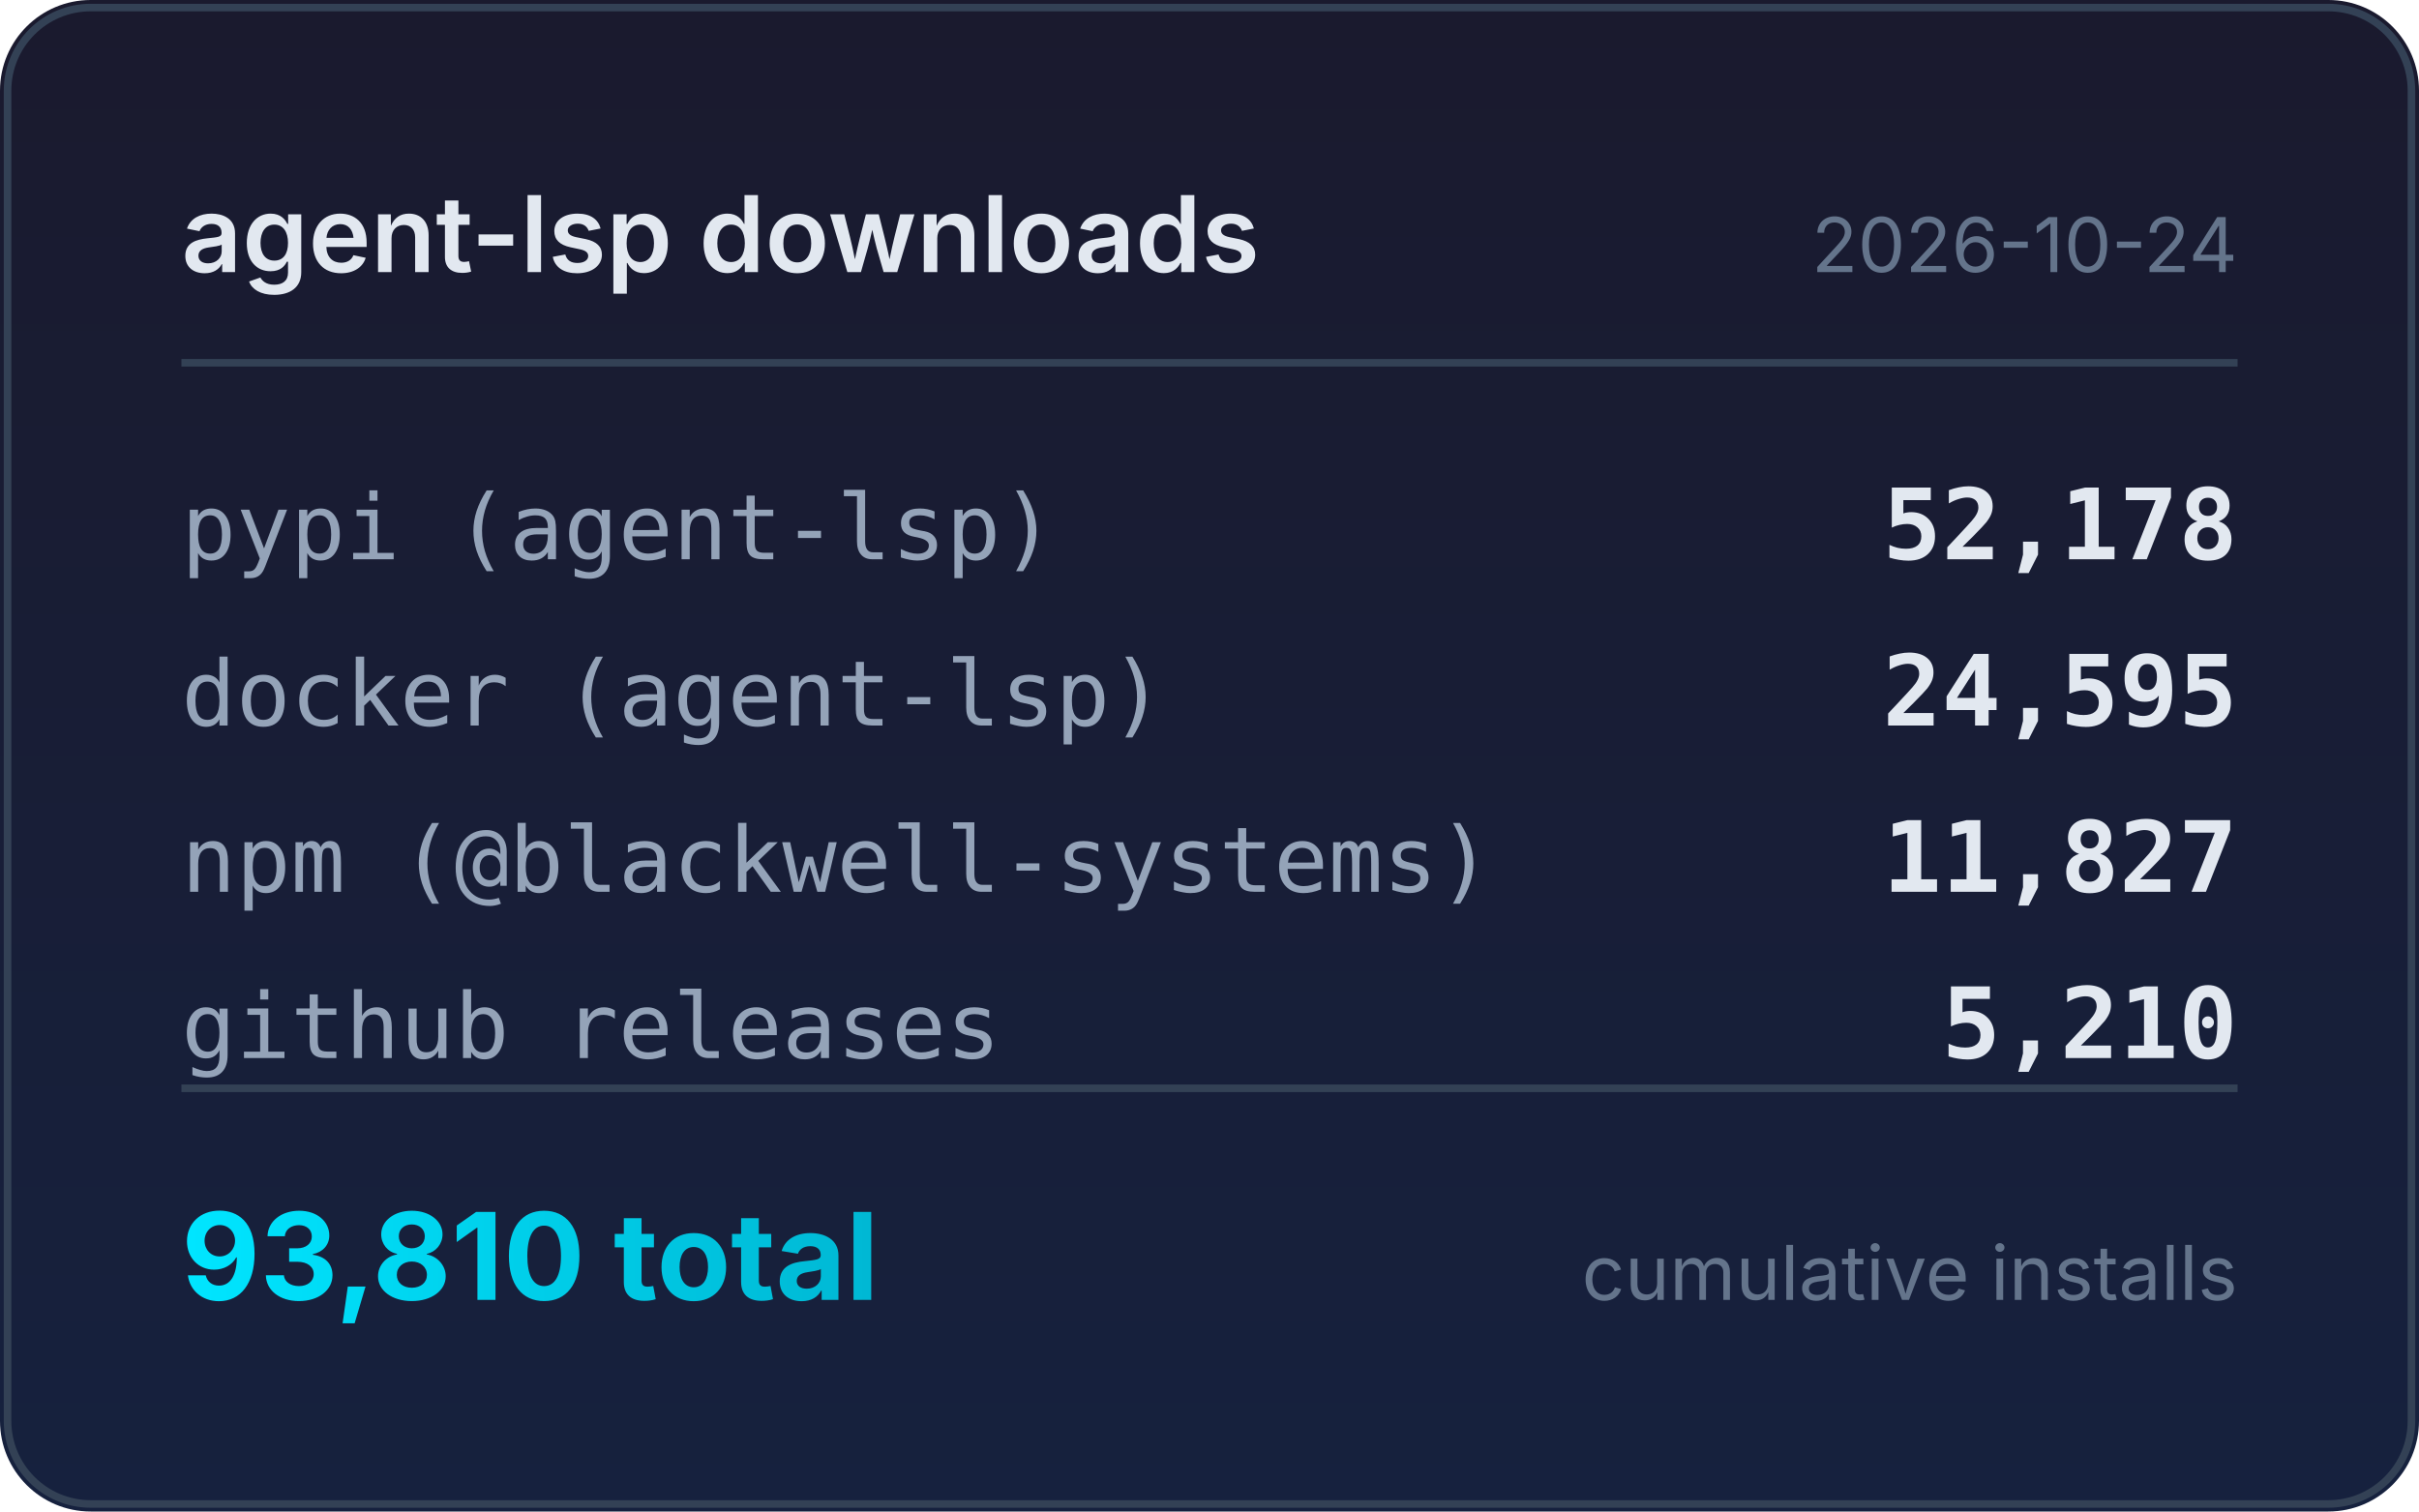
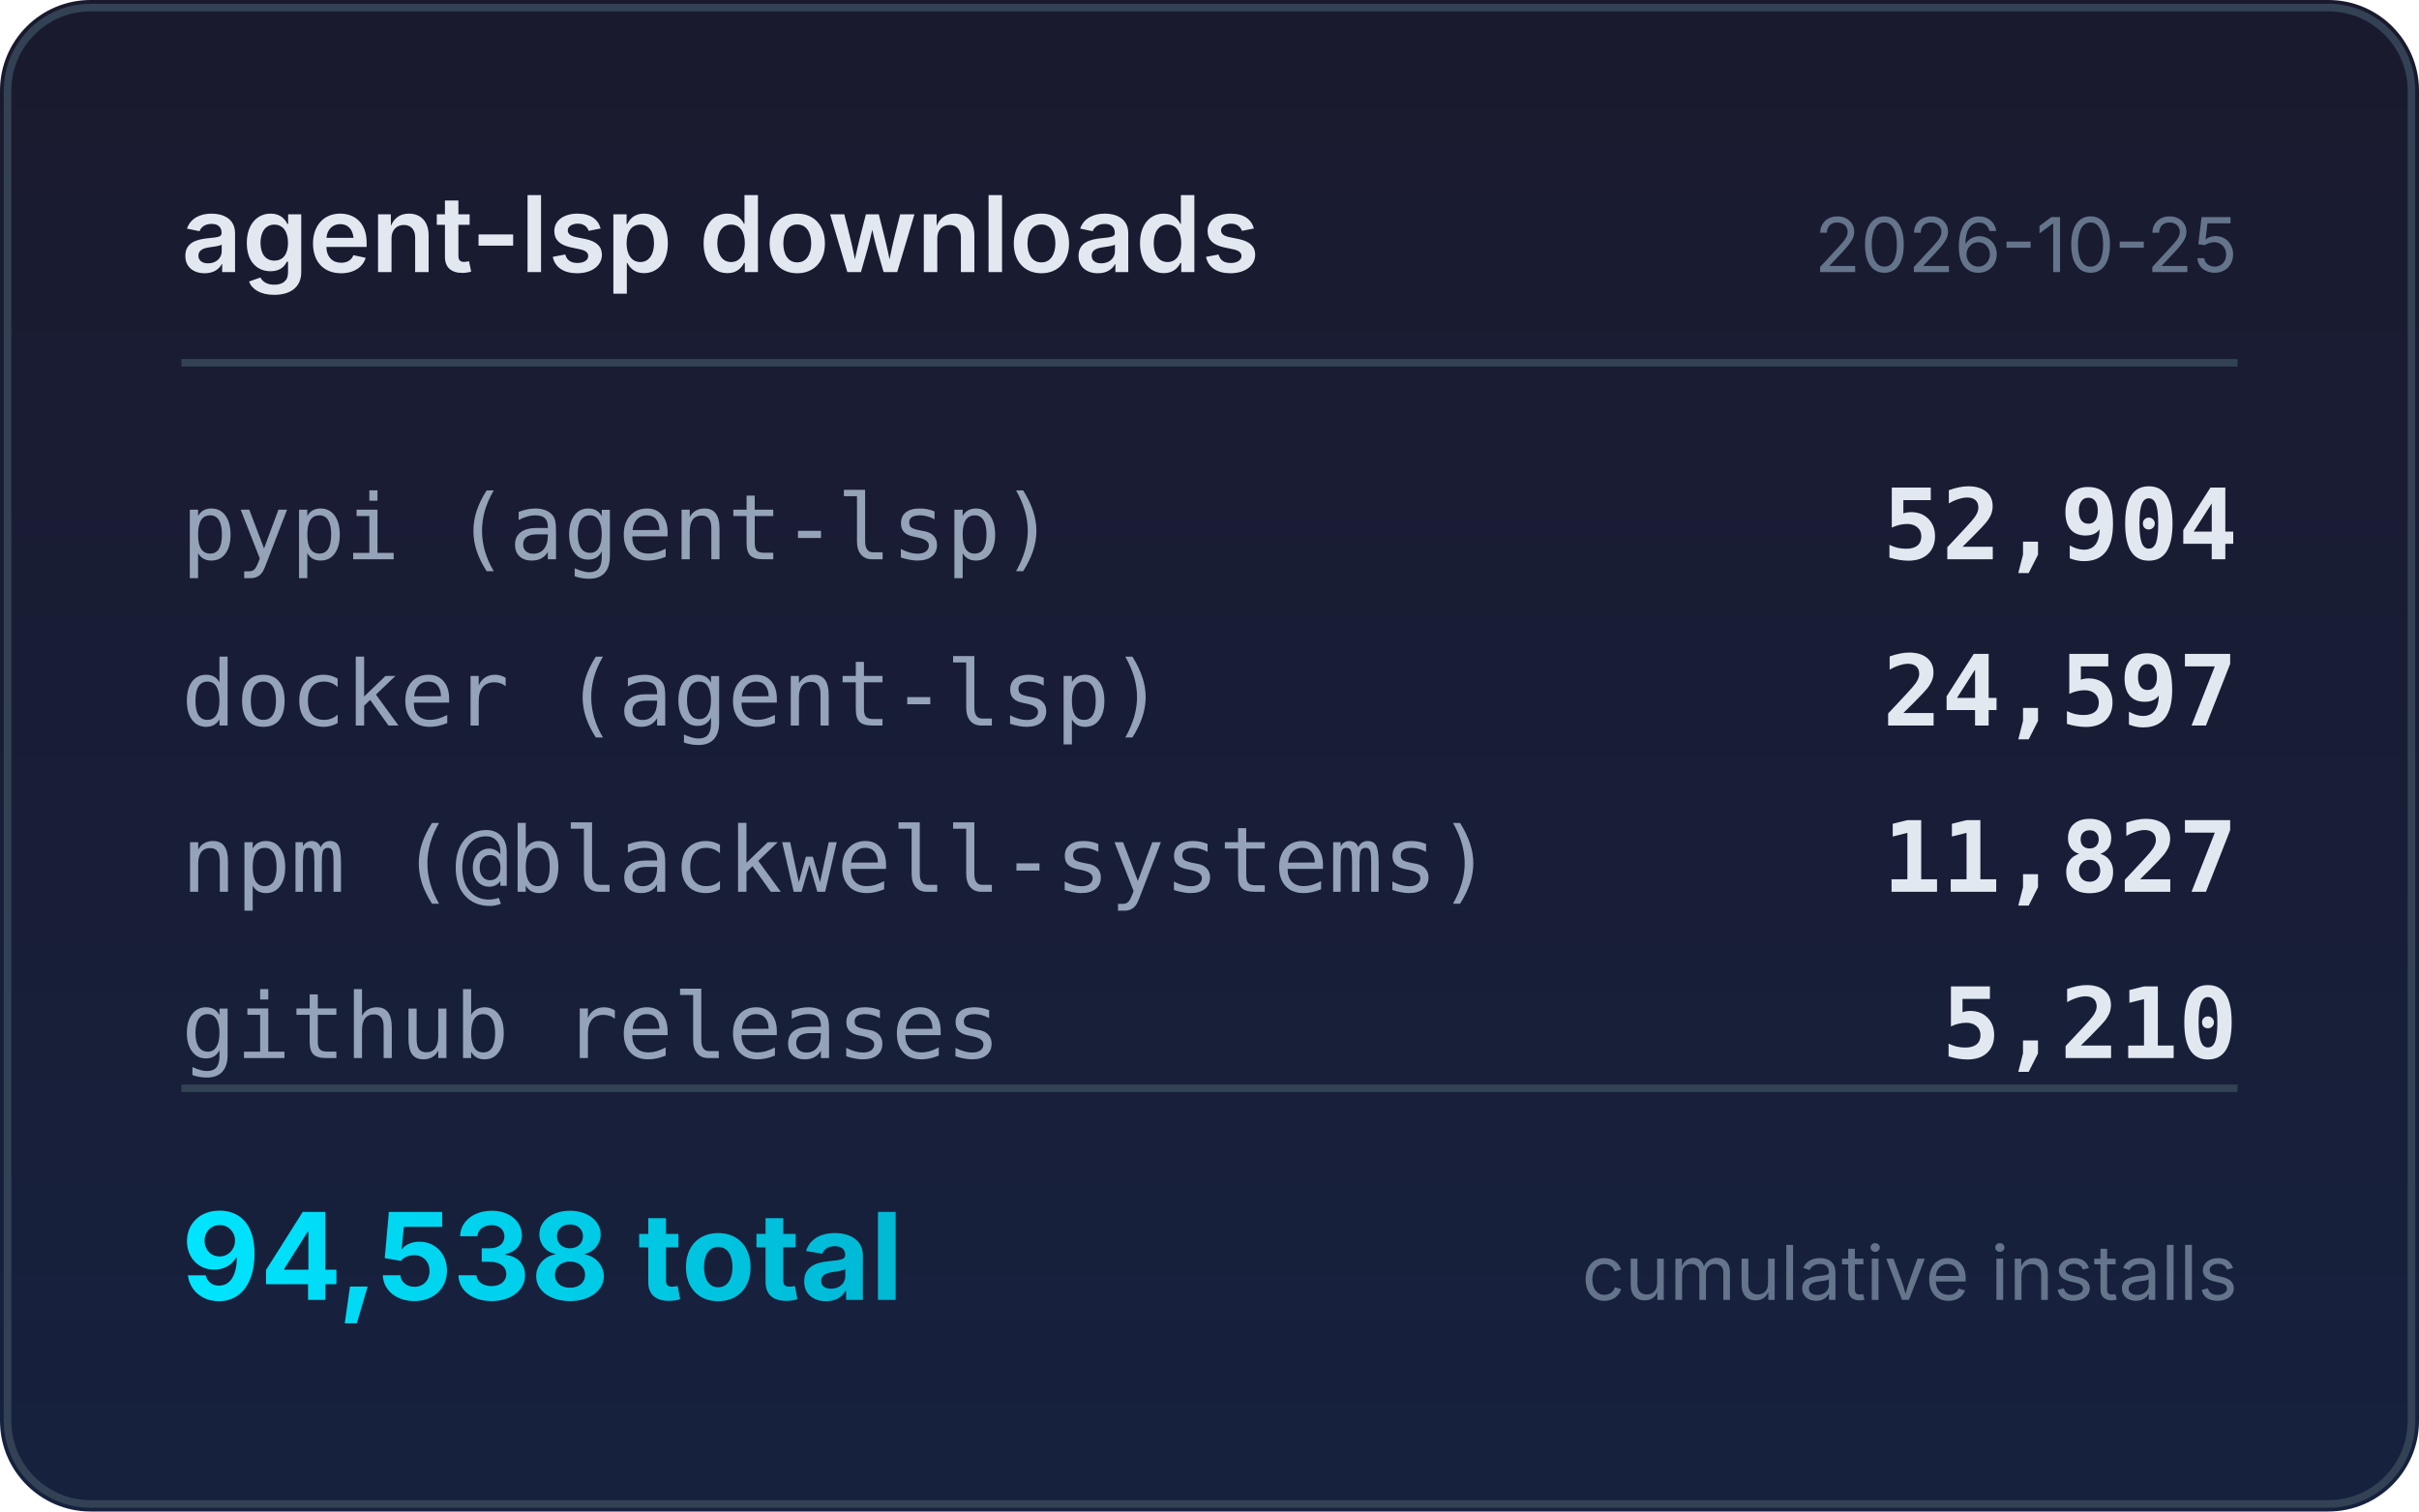
<svg xmlns="http://www.w3.org/2000/svg" width="320" height="200" viewBox="0 0 320 200">
  <defs>
    <linearGradient id="bg" x1="0" y1="0" x2="0" y2="1">
      <stop offset="0%" stop-color="#1a1a2e" />
      <stop offset="100%" stop-color="#16213e" />
    </linearGradient>
    <linearGradient id="accent" x1="0" y1="0" x2="1" y2="0">
      <stop offset="0%" stop-color="#00e5ff" />
      <stop offset="100%" stop-color="#00b8d4" />
    </linearGradient>
  </defs>
  <rect width="320" height="200" rx="12" fill="url(#bg)" />
  <rect x="1" y="1" width="318" height="198" rx="11" fill="none" stroke="#334155" stroke-width="1" />
  <text x="24" y="36" fill="#e2e8f0" font-family="system-ui,-apple-system,sans-serif" font-size="14" font-weight="600">agent-lsp downloads</text>
-   <text x="296" y="36" fill="#64748b" font-family="system-ui,-apple-system,sans-serif" font-size="10" text-anchor="end">2026-10-24</text>
+   <text x="296" y="36" fill="#64748b" font-family="system-ui,-apple-system,sans-serif" font-size="10" text-anchor="end">2026-10-25</text>
  <line x1="24" y1="48" x2="296" y2="48" stroke="#334155" stroke-width="1" />
  <text x="24" y="74" fill="#94a3b8" font-family="ui-monospace,monospace" font-size="12">pypi (agent-lsp)</text>
-   <text x="296" y="74" fill="#e2e8f0" font-family="ui-monospace,monospace" font-size="13" font-weight="600" text-anchor="end">52,178</text>
+   <text x="296" y="74" fill="#e2e8f0" font-family="ui-monospace,monospace" font-size="13" font-weight="600" text-anchor="end">52,904</text>
  <text x="24" y="96" fill="#94a3b8" font-family="ui-monospace,monospace" font-size="12">docker (agent-lsp)</text>
-   <text x="296" y="96" fill="#e2e8f0" font-family="ui-monospace,monospace" font-size="13" font-weight="600" text-anchor="end">24,595</text>
+   <text x="296" y="96" fill="#e2e8f0" font-family="ui-monospace,monospace" font-size="13" font-weight="600" text-anchor="end">24,597</text>
  <text x="24" y="118" fill="#94a3b8" font-family="ui-monospace,monospace" font-size="12">npm (@blackwell-systems)</text>
  <text x="296" y="118" fill="#e2e8f0" font-family="ui-monospace,monospace" font-size="13" font-weight="600" text-anchor="end">11,827</text>
  <text x="24" y="140" fill="#94a3b8" font-family="ui-monospace,monospace" font-size="12">github releases</text>
  <text x="296" y="140" fill="#e2e8f0" font-family="ui-monospace,monospace" font-size="13" font-weight="600" text-anchor="end">5,210</text>
  <line x1="24" y1="144" x2="296" y2="144" stroke="#334155" stroke-width="1" />
-   <text x="24" y="172" fill="url(#accent)" font-family="system-ui,-apple-system,sans-serif" font-size="16" font-weight="700">93,810 total</text>
+   <text x="24" y="172" fill="url(#accent)" font-family="system-ui,-apple-system,sans-serif" font-size="16" font-weight="700">94,538 total</text>
  <text x="296" y="172" fill="#64748b" font-family="system-ui,-apple-system,sans-serif" font-size="10" text-anchor="end">cumulative installs</text>
</svg>
